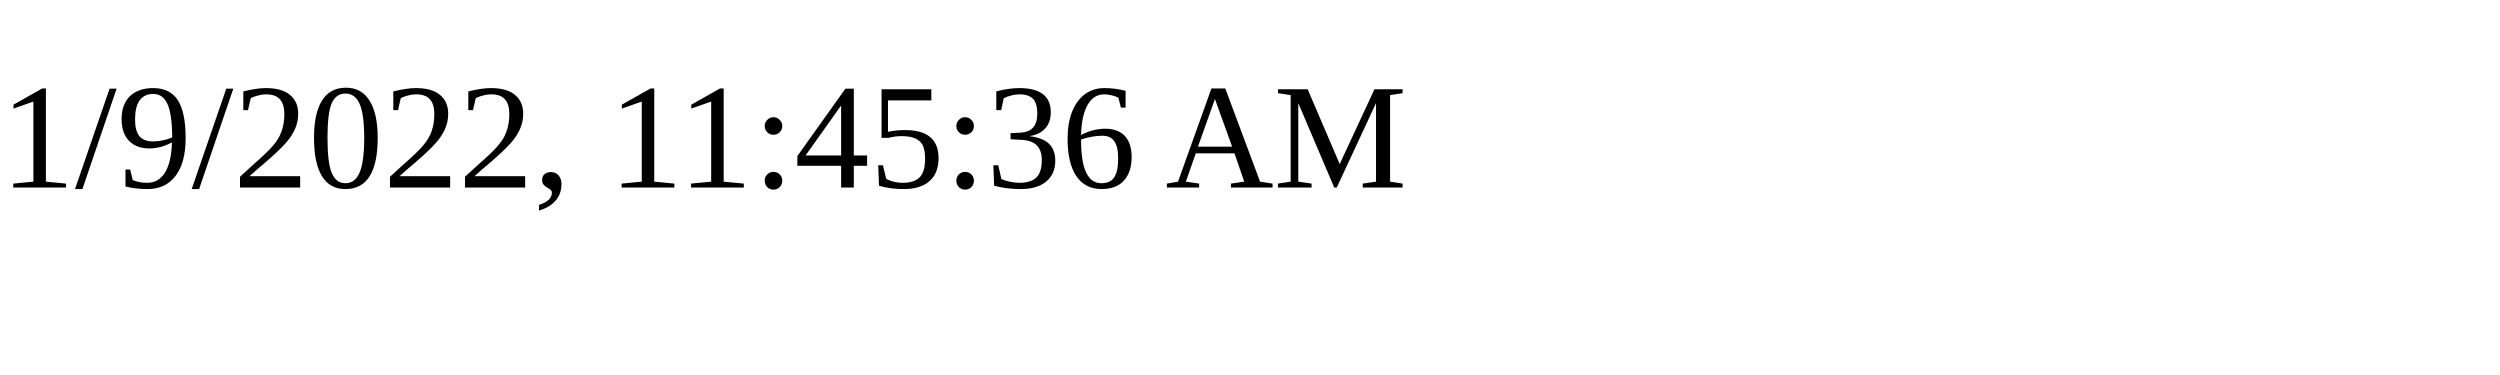
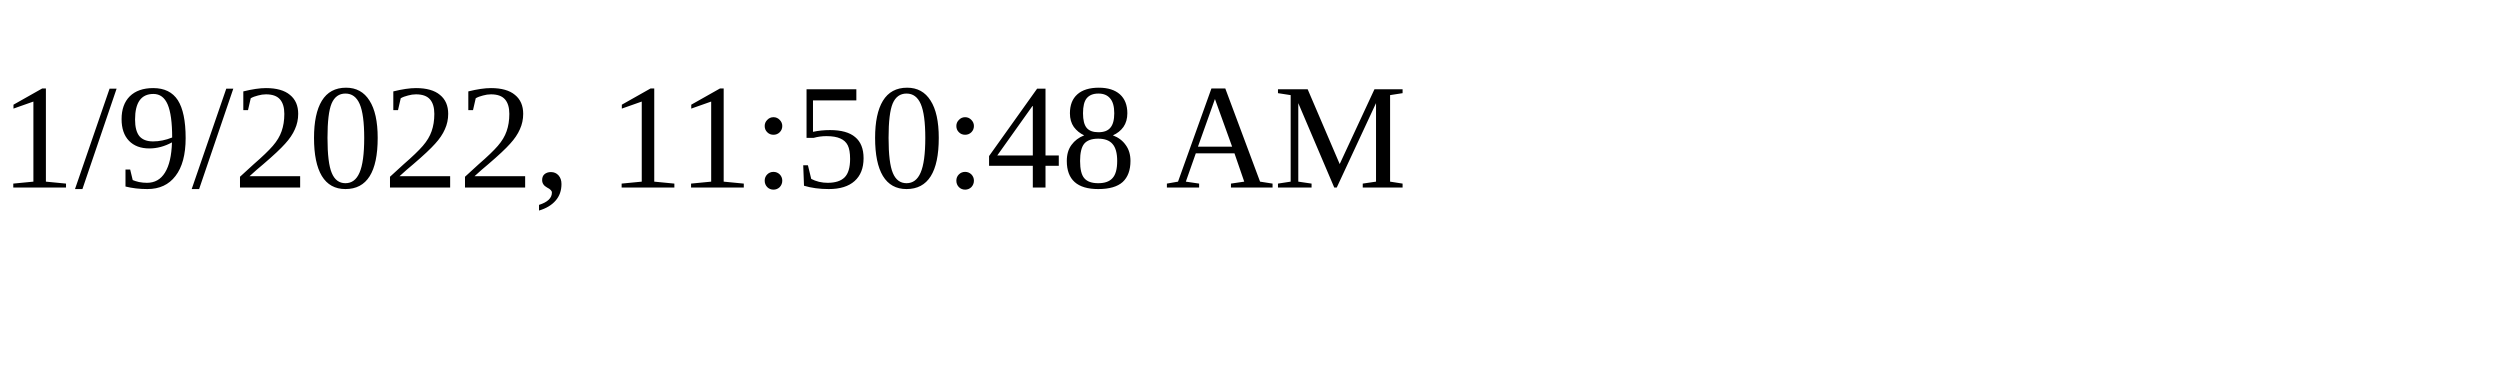
<svg xmlns="http://www.w3.org/2000/svg" height="30" width="200">
-   <text x="0" y="15">1/9/2022, 11:45:36 AM</text>
+   <text x="0" y="15">1/9/2022, 11:50:48 AM</text>
</svg>
